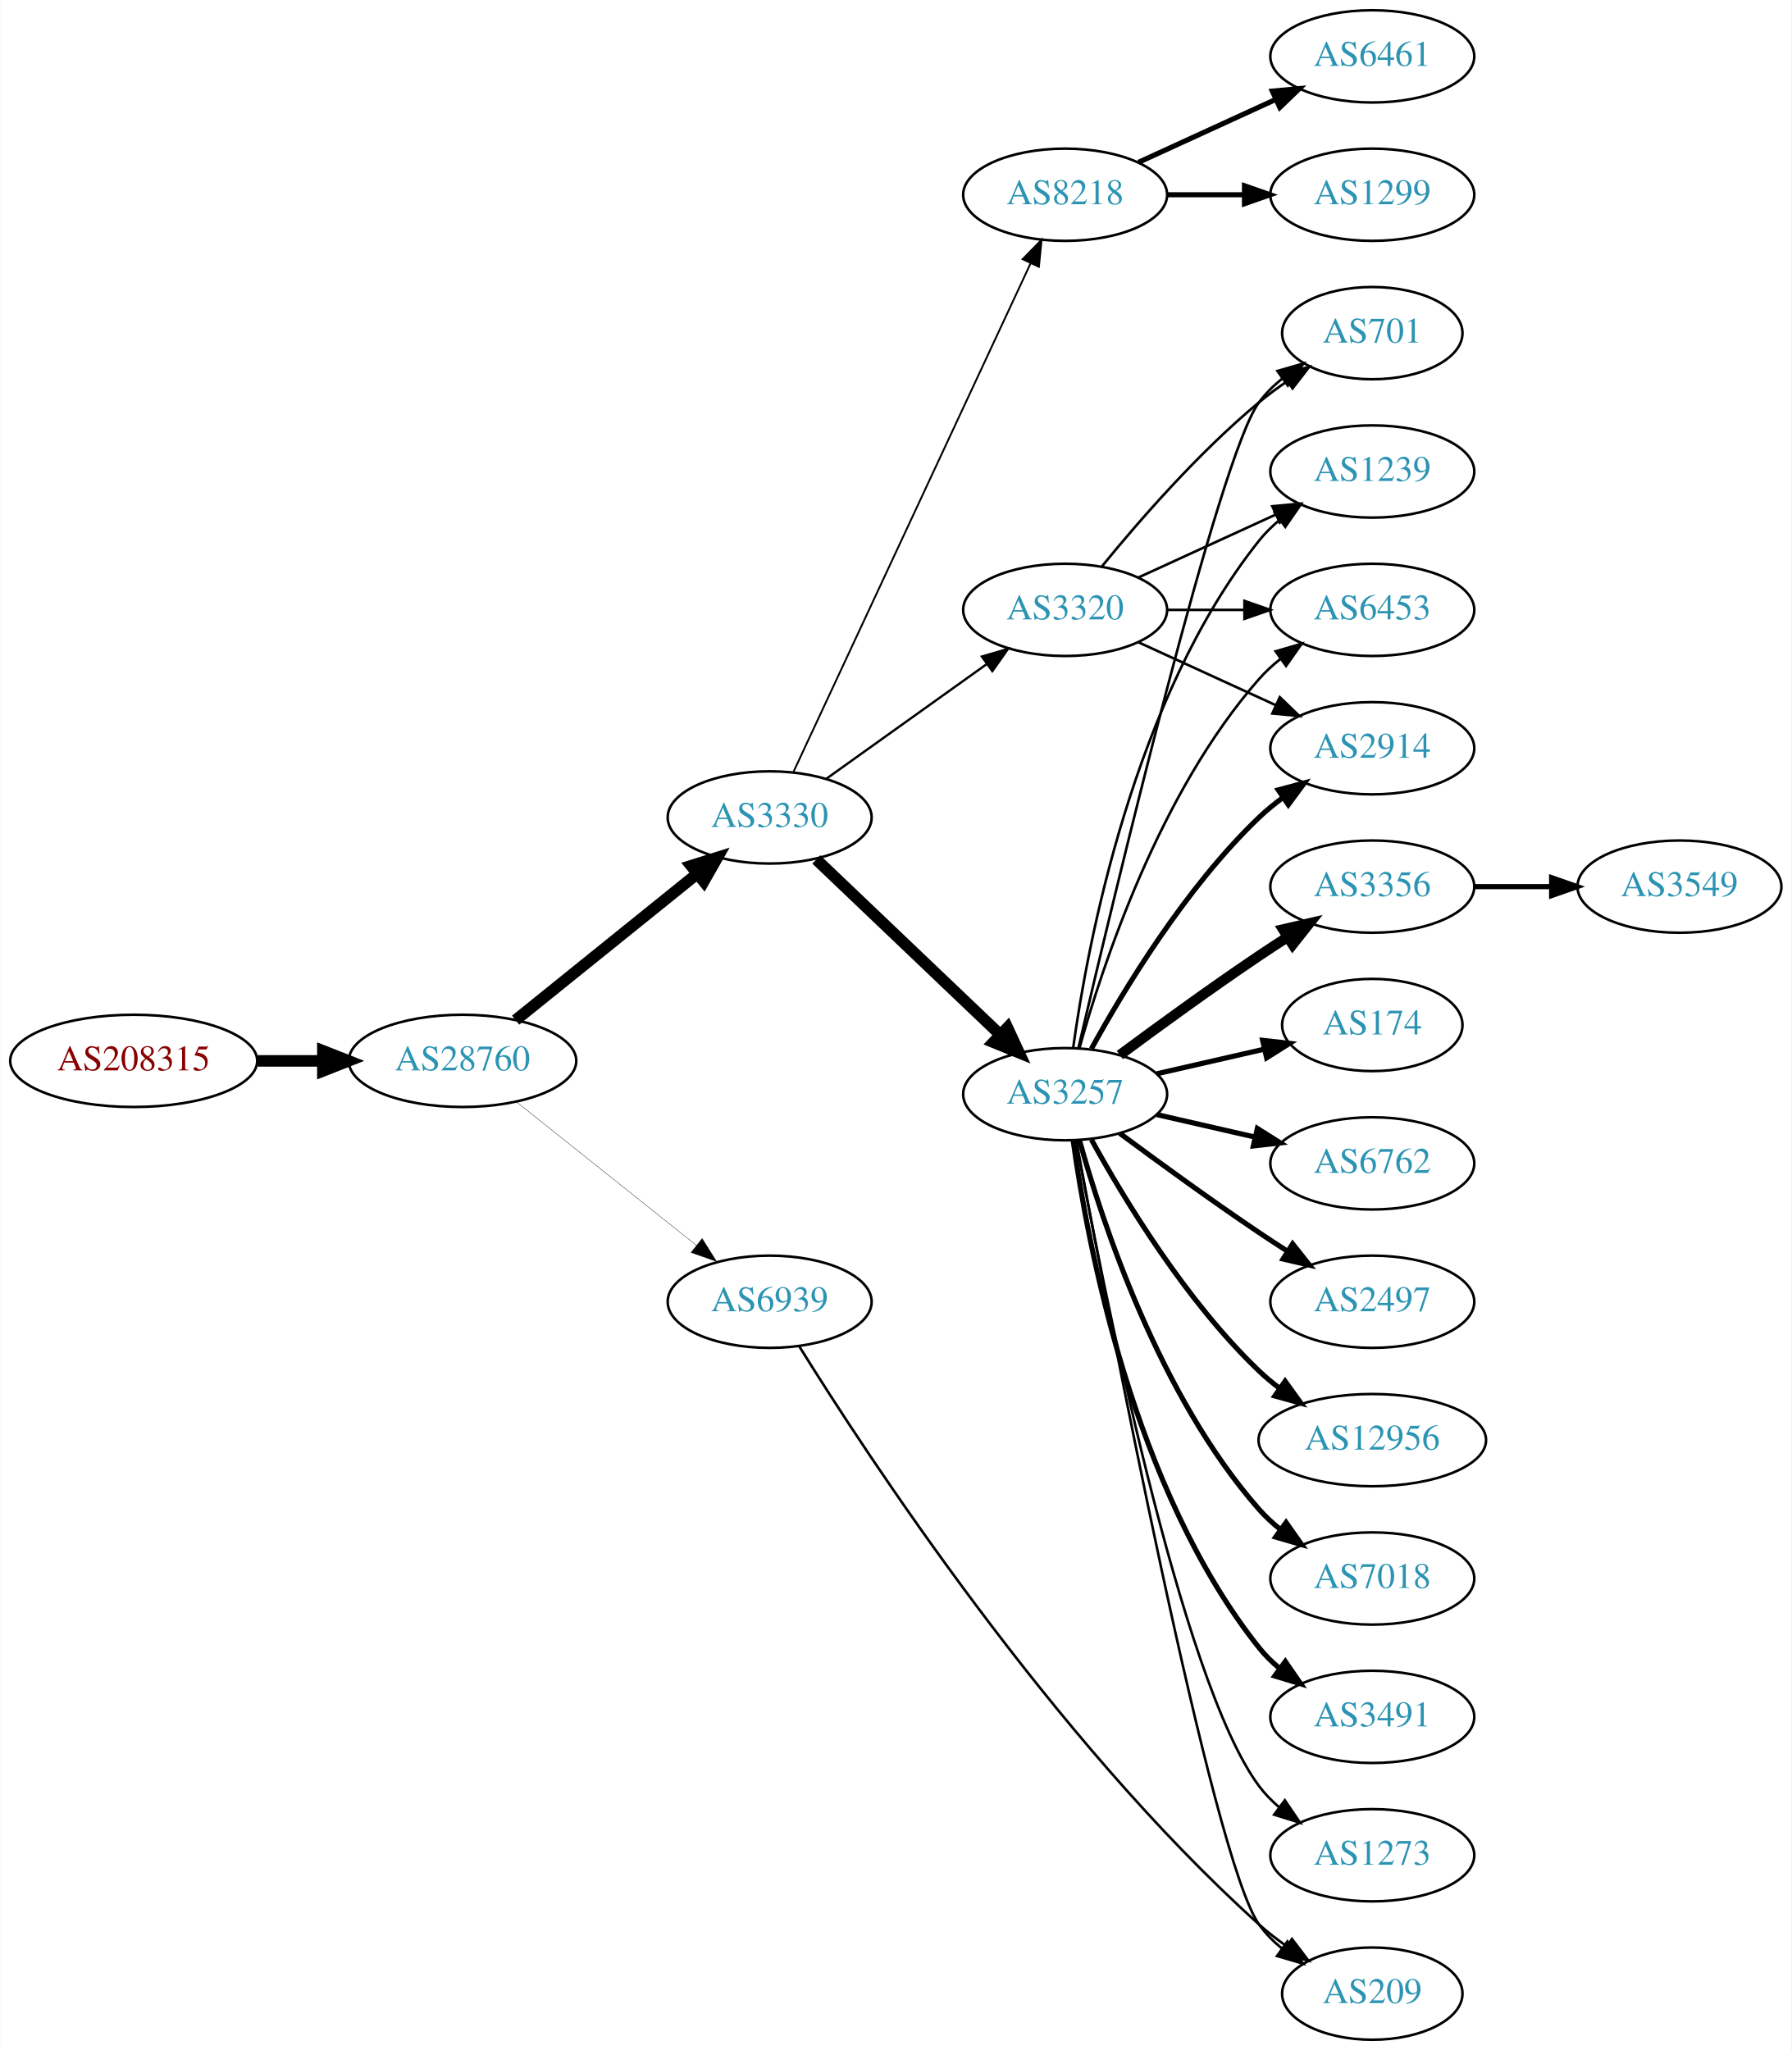
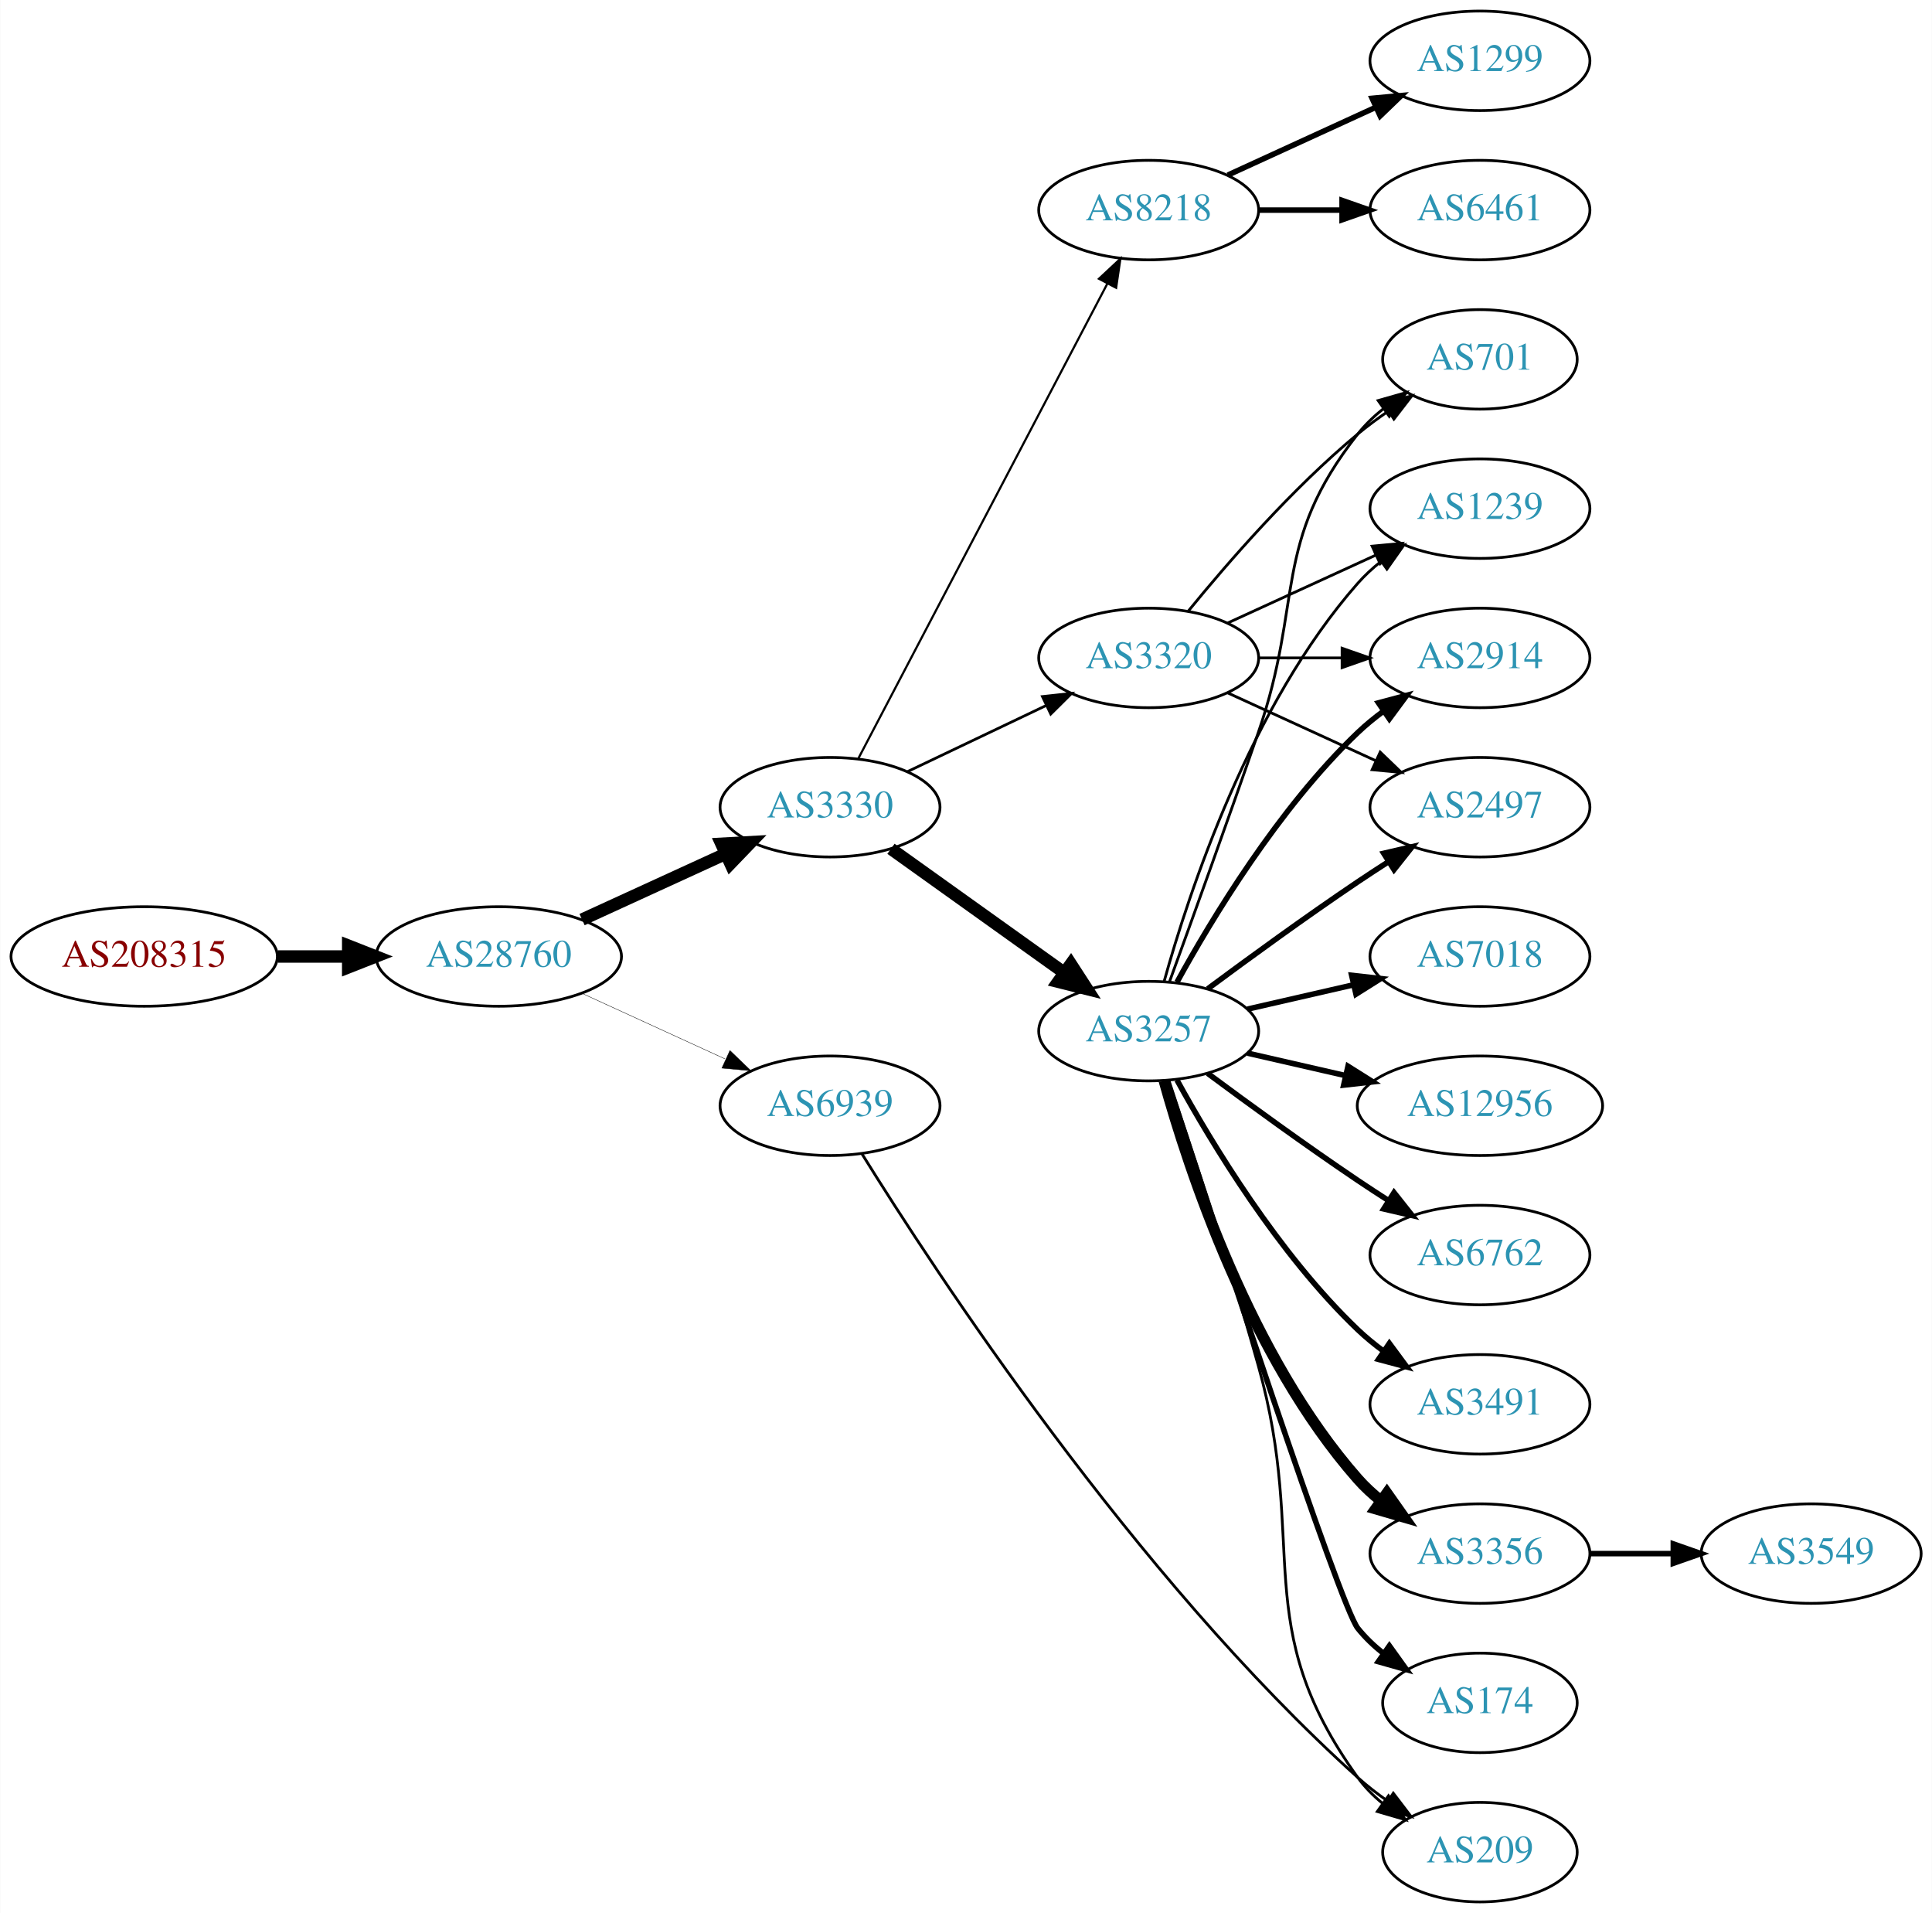
- <svg xmlns="http://www.w3.org/2000/svg" xmlns:xlink="http://www.w3.org/1999/xlink" width="699pt" height="800pt" viewBox="0.00 0.00 698.85 800.00">
-   <g id="graph0" class="graph" transform="scale(1 1) rotate(0) translate(4 796)">
-     <polygon fill="white" stroke="none" points="-4,4 -4,-796 694.855,-796 694.855,4 -4,4" />
+ <svg xmlns="http://www.w3.org/2000/svg" xmlns:xlink="http://www.w3.org/1999/xlink" width="699pt" height="692pt" viewBox="0.00 0.00 698.85 692.00">
+   <g id="graph0" class="graph" transform="scale(1 1) rotate(0) translate(4 688)">
+     <polygon fill="white" stroke="none" points="-4,4 -4,-688 694.855,-688 694.855,4 -4,4" />
    <g id="node1" class="node">
      <g id="a_node1">
        <a xlink:href="/asn/208315" xlink:title="AS208315 ~ frauscher [AT]">
-           <ellipse fill="#ffffff" stroke="black" cx="48.096" cy="-382" rx="48.192" ry="18" />
-           <text text-anchor="middle" x="48.096" y="-378.3" font-family="Times,serif" font-size="14.00" fill="#880000">AS208315</text>
+           <ellipse fill="#ffffff" stroke="black" cx="48.096" cy="-342" rx="48.192" ry="18" />
+           <text text-anchor="middle" x="48.096" y="-338.3" font-family="Times,serif" font-size="14.00" fill="#880000">AS208315</text>
        </a>
      </g>
    </g>
    <g id="node2" class="node">
      <g id="a_node2">
        <a xlink:href="/asn/28760" xlink:title="AS28760 ~ Schaerdingerstr. 35 [AT]">
-           <ellipse fill="#ffffff" stroke="black" cx="176.388" cy="-382" rx="44.393" ry="18" />
-           <text text-anchor="middle" x="176.388" y="-378.3" font-family="Times,serif" font-size="14.00" fill="#2c94b3">AS28760</text>
+           <ellipse fill="#ffffff" stroke="black" cx="176.388" cy="-342" rx="44.393" ry="18" />
+           <text text-anchor="middle" x="176.388" y="-338.3" font-family="Times,serif" font-size="14.00" fill="#2c94b3">AS28760</text>
        </a>
      </g>
    </g>
    <g id="edge1" class="edge">
-       <path fill="none" stroke="black" stroke-width="4.5" d="M96.481,-382C104.742,-382 113.386,-382 121.799,-382" />
-       <polygon fill="black" stroke="black" stroke-width="4.5" points="121.904,-385.938 131.904,-382 121.904,-378.063 121.904,-385.938" />
+       <path fill="none" stroke="black" stroke-width="4.5" d="M96.481,-342C104.742,-342 113.386,-342 121.799,-342" />
+       <polygon fill="black" stroke="black" stroke-width="4.5" points="121.904,-345.938 131.904,-342 121.904,-338.063 121.904,-345.938" />
    </g>
    <g id="node3" class="node">
      <g id="a_node3">
        <a xlink:href="/asn/3330" xlink:title="AS3330 ~ Vienna, Austria [AT]">
-           <ellipse fill="#ffffff" stroke="black" cx="296.23" cy="-477" rx="39.794" ry="18" />
-           <text text-anchor="middle" x="296.23" y="-473.3" font-family="Times,serif" font-size="14.00" fill="#2c94b3">AS3330</text>
+           <ellipse fill="#ffffff" stroke="black" cx="296.23" cy="-396" rx="39.794" ry="18" />
+           <text text-anchor="middle" x="296.23" y="-392.3" font-family="Times,serif" font-size="14.00" fill="#2c94b3">AS3330</text>
        </a>
      </g>
    </g>
    <g id="edge2" class="edge">
-       <path fill="none" stroke="black" stroke-width="4.5" d="M197.112,-397.901C216.517,-413.544 246.303,-437.557 267.967,-455.021" />
-       <polygon fill="black" stroke="black" stroke-width="4.5" points="265.577,-458.153 275.834,-461.363 270.52,-452.022 265.577,-458.153" />
+       <path fill="none" stroke="black" stroke-width="4.5" d="M206.517,-355.348C222.128,-362.502 241.526,-371.391 258.198,-379.03" />
+       <polygon fill="black" stroke="black" stroke-width="4.5" points="256.919,-382.775 267.65,-383.362 260.199,-375.616 256.919,-382.775" />
    </g>
    <g id="node4" class="node">
      <g id="a_node4">
        <a xlink:href="/asn/6939" xlink:title="AS6939 ~ Hurricane Electric LLC [US]">
          <ellipse fill="#ffffff" stroke="black" cx="296.23" cy="-288" rx="39.794" ry="18" />
          <text text-anchor="middle" x="296.23" y="-284.3" font-family="Times,serif" font-size="14.00" fill="#2c94b3">AS6939</text>
        </a>
      </g>
    </g>
    <g id="edge3" class="edge">
-       <path fill="none" stroke="black" stroke-width="0.132" d="M197.378,-366.054C216.709,-350.634 246.161,-327.141 267.703,-309.957" />
-       <polygon fill="black" stroke="black" stroke-width="0.132" points="269.9,-312.682 275.535,-303.71 265.535,-307.21 269.9,-312.682" />
+       <path fill="none" stroke="black" stroke-width="0.141" d="M206.517,-328.652C222.128,-321.498 241.526,-312.609 258.198,-304.97" />
+       <polygon fill="black" stroke="black" stroke-width="0.141" points="260.017,-307.986 267.65,-300.638 257.101,-301.622 260.017,-307.986" />
    </g>
    <g id="node5" class="node">
      <g id="a_node5">
-         <a xlink:href="/asn/8218" xlink:title="AS8218 ~ legacy Neotelecoms [FR]">
-           <ellipse fill="#ffffff" stroke="black" cx="411.523" cy="-720" rx="39.794" ry="18" />
-           <text text-anchor="middle" x="411.523" y="-716.3" font-family="Times,serif" font-size="14.00" fill="#2c94b3">AS8218</text>
+         <a xlink:href="/asn/3320" xlink:title="AS3320 ~ DTAG [DE]">
+           <ellipse fill="#ffffff" stroke="black" cx="411.523" cy="-450" rx="39.794" ry="18" />
+           <text text-anchor="middle" x="411.523" y="-446.3" font-family="Times,serif" font-size="14.00" fill="#2c94b3">AS3320</text>
        </a>
      </g>
    </g>
    <g id="edge4" class="edge">
-       <path fill="none" stroke="black" stroke-width="0.72" d="M305.561,-494.868C325.251,-537.101 374.75,-643.272 398.041,-693.227" />
-       <polygon fill="black" stroke="black" stroke-width="0.72" points="394.935,-694.849 402.333,-702.433 401.279,-691.891 394.935,-694.849" />
+       <path fill="none" stroke="black" stroke-width="0.978" d="M324.367,-408.934C339.361,-416.081 358.182,-425.052 374.405,-432.785" />
+       <polygon fill="black" stroke="black" stroke-width="0.978" points="373.075,-436.028 383.608,-437.171 376.087,-429.709 373.075,-436.028" />
    </g>
    <g id="node6" class="node">
      <g id="a_node6">
-         <a xlink:href="/asn/3320" xlink:title="AS3320 ~ DTAG [DE]">
-           <ellipse fill="#ffffff" stroke="black" cx="411.523" cy="-558" rx="39.794" ry="18" />
-           <text text-anchor="middle" x="411.523" y="-554.3" font-family="Times,serif" font-size="14.00" fill="#2c94b3">AS3320</text>
+         <a xlink:href="/asn/8218" xlink:title="AS8218 ~ legacy Neotelecoms [FR]">
+           <ellipse fill="#ffffff" stroke="black" cx="411.523" cy="-612" rx="39.794" ry="18" />
+           <text text-anchor="middle" x="411.523" y="-608.3" font-family="Times,serif" font-size="14.00" fill="#2c94b3">AS8218</text>
        </a>
      </g>
    </g>
    <g id="edge5" class="edge">
-       <path fill="none" stroke="black" stroke-width="0.9" d="M318.274,-492.046C335.889,-504.639 361.227,-522.755 380.893,-536.816" />
-       <polygon fill="black" stroke="black" stroke-width="0.9" points="379.037,-539.791 389.207,-542.76 383.108,-534.097 379.037,-539.791" />
+       <path fill="none" stroke="black" stroke-width="0.783" d="M306.501,-413.676C326.343,-451.505 373.021,-540.499 396.507,-585.278" />
+       <polygon fill="black" stroke="black" stroke-width="0.783" points="393.538,-587.152 401.283,-594.383 399.737,-583.901 393.538,-587.152" />
    </g>
    <g id="node7" class="node">
      <g id="a_node7">
        <a xlink:href="/asn/3257" xlink:title="AS3257 ~ GTT [DE]">
-           <ellipse fill="#ffffff" stroke="black" cx="411.523" cy="-369" rx="39.794" ry="18" />
-           <text text-anchor="middle" x="411.523" y="-365.3" font-family="Times,serif" font-size="14.00" fill="#2c94b3">AS3257</text>
+           <ellipse fill="#ffffff" stroke="black" cx="411.523" cy="-315" rx="39.794" ry="18" />
+           <text text-anchor="middle" x="411.523" y="-311.3" font-family="Times,serif" font-size="14.00" fill="#2c94b3">AS3257</text>
        </a>
      </g>
    </g>
    <g id="edge6" class="edge">
-       <path fill="none" stroke="black" stroke-width="4.5" d="M314.437,-460.597C333.512,-442.413 364.432,-412.937 386.03,-392.349" />
-       <polygon fill="black" stroke="black" stroke-width="4.5" points="389.004,-394.953 393.526,-385.203 383.571,-389.253 389.004,-394.953" />
-     </g>
-     <g id="node16" class="node">
-       <g id="a_node16">
+       <path fill="none" stroke="black" stroke-width="4.5" d="M318.274,-380.954C335.889,-368.361 361.227,-350.245 380.893,-336.184" />
+       <polygon fill="black" stroke="black" stroke-width="4.5" points="383.363,-339.259 389.207,-330.24 378.782,-332.853 383.363,-339.259" />
+     </g>
+     <g id="node18" class="node">
+       <g id="a_node18">
        <a xlink:href="/asn/209" xlink:title="AS209 ~ CenturyLink Communications, LLC [US]">
          <ellipse fill="#ffffff" stroke="black" cx="531.366" cy="-18" rx="35.194" ry="18" />
          <text text-anchor="middle" x="531.366" y="-14.3" font-family="Times,serif" font-size="14.00" fill="#2c94b3">AS209</text>
        </a>
      </g>
    </g>
-     <g id="edge27" class="edge">
+     <g id="edge25" class="edge">
      <path fill="none" stroke="black" d="M307.701,-270.731C333.932,-228.456 406.189,-117.909 487.17,-45 490.513,-41.989 494.234,-39.109 498.05,-36.426" />
      <polygon fill="black" stroke="black" points="500.021,-39.319 506.446,-30.894 496.17,-33.474 500.021,-39.319" />
    </g>
    <g id="node8" class="node">
      <g id="a_node8">
-         <a xlink:href="/asn/6461" xlink:title="AS6461 ~ Zayo Bandwidth [US]">
-           <ellipse fill="#ffffff" stroke="black" cx="531.366" cy="-774" rx="39.794" ry="18" />
-           <text text-anchor="middle" x="531.366" y="-770.3" font-family="Times,serif" font-size="14.00" fill="#2c94b3">AS6461</text>
+         <a xlink:href="/asn/1239" xlink:title="AS1239 ~ Sprint [US]">
+           <ellipse fill="#ffffff" stroke="black" cx="531.366" cy="-504" rx="39.794" ry="18" />
+           <text text-anchor="middle" x="531.366" y="-500.3" font-family="Times,serif" font-size="14.00" fill="#2c94b3">AS1239</text>
        </a>
      </g>
    </g>
    <g id="edge7" class="edge">
-       <path fill="none" stroke="black" stroke-width="2" d="M440.152,-732.661C456.109,-739.973 476.379,-749.261 493.662,-757.181" />
-       <polygon fill="black" stroke="black" stroke-width="2" points="492.361,-760.435 502.91,-761.419 495.277,-754.071 492.361,-760.435" />
+       <path fill="none" stroke="black" d="M440.152,-462.661C456.109,-469.973 476.379,-479.261 493.662,-487.181" />
+       <polygon fill="black" stroke="black" points="492.361,-490.435 502.91,-491.419 495.277,-484.071 492.361,-490.435" />
    </g>
    <g id="node9" class="node">
      <g id="a_node9">
-         <a xlink:href="/asn/1299" xlink:title="AS1299 ~ Telia Carrier [EU]">
-           <ellipse fill="#ffffff" stroke="black" cx="531.366" cy="-720" rx="39.794" ry="18" />
-           <text text-anchor="middle" x="531.366" y="-716.3" font-family="Times,serif" font-size="14.00" fill="#2c94b3">AS1299</text>
+         <a xlink:href="/asn/2914" xlink:title="AS2914 ~ NTT America, Inc. [US]">
+           <ellipse fill="#ffffff" stroke="black" cx="531.366" cy="-450" rx="39.794" ry="18" />
+           <text text-anchor="middle" x="531.366" y="-446.3" font-family="Times,serif" font-size="14.00" fill="#2c94b3">AS2914</text>
        </a>
      </g>
    </g>
    <g id="edge8" class="edge">
-       <path fill="none" stroke="black" stroke-width="2" d="M451.436,-720C460.989,-720 471.339,-720 481.301,-720" />
-       <polygon fill="black" stroke="black" stroke-width="2" points="481.494,-723.5 491.494,-720 481.494,-716.5 481.494,-723.5" />
+       <path fill="none" stroke="black" d="M451.436,-450C460.989,-450 471.339,-450 481.301,-450" />
+       <polygon fill="black" stroke="black" points="481.494,-453.5 491.494,-450 481.494,-446.5 481.494,-453.5" />
    </g>
    <g id="node10" class="node">
      <g id="a_node10">
-         <a xlink:href="/asn/701" xlink:title="AS701 ~ UUNET [US]">
-           <ellipse fill="#ffffff" stroke="black" cx="531.366" cy="-666" rx="35.194" ry="18" />
-           <text text-anchor="middle" x="531.366" y="-662.3" font-family="Times,serif" font-size="14.00" fill="#2c94b3">AS701</text>
+         <a xlink:href="/asn/2497" xlink:title="AS2497 ~ Internet Initiative Japan Inc. [JP]">
+           <ellipse fill="#ffffff" stroke="black" cx="531.366" cy="-396" rx="39.794" ry="18" />
+           <text text-anchor="middle" x="531.366" y="-392.3" font-family="Times,serif" font-size="14.00" fill="#2c94b3">AS2497</text>
        </a>
      </g>
    </g>
    <g id="edge9" class="edge">
-       <path fill="none" stroke="black" d="M425.942,-575.065C440.057,-592.375 463.471,-619.345 487.17,-639 490.633,-641.872 494.425,-644.669 498.28,-647.308" />
-       <polygon fill="black" stroke="black" points="496.422,-650.275 506.712,-652.797 500.241,-644.408 496.422,-650.275" />
+       <path fill="none" stroke="black" d="M440.152,-437.339C456.109,-430.027 476.379,-420.739 493.662,-412.819" />
+       <polygon fill="black" stroke="black" points="495.277,-415.929 502.91,-408.581 492.361,-409.565 495.277,-415.929" />
    </g>
    <g id="node11" class="node">
      <g id="a_node11">
-         <a xlink:href="/asn/1239" xlink:title="AS1239 ~ Sprint [US]">
-           <ellipse fill="#ffffff" stroke="black" cx="531.366" cy="-612" rx="39.794" ry="18" />
-           <text text-anchor="middle" x="531.366" y="-608.3" font-family="Times,serif" font-size="14.00" fill="#2c94b3">AS1239</text>
+         <a xlink:href="/asn/701" xlink:title="AS701 ~ UUNET [US]">
+           <ellipse fill="#ffffff" stroke="black" cx="531.366" cy="-558" rx="35.194" ry="18" />
+           <text text-anchor="middle" x="531.366" y="-554.3" font-family="Times,serif" font-size="14.00" fill="#2c94b3">AS701</text>
        </a>
      </g>
    </g>
    <g id="edge10" class="edge">
-       <path fill="none" stroke="black" d="M440.152,-570.661C456.109,-577.973 476.379,-587.261 493.662,-595.181" />
-       <polygon fill="black" stroke="black" points="492.361,-598.435 502.91,-599.419 495.277,-592.071 492.361,-598.435" />
+       <path fill="none" stroke="black" d="M425.942,-467.065C440.057,-484.375 463.471,-511.345 487.17,-531 490.633,-533.872 494.425,-536.669 498.28,-539.308" />
+       <polygon fill="black" stroke="black" points="496.422,-542.275 506.712,-544.797 500.241,-536.408 496.422,-542.275" />
    </g>
    <g id="node12" class="node">
      <g id="a_node12">
-         <a xlink:href="/asn/6453" xlink:title="AS6453 ~ TATA COMMUNICATIONS (AMERICA) INC [US]">
-           <ellipse fill="#ffffff" stroke="black" cx="531.366" cy="-558" rx="39.794" ry="18" />
-           <text text-anchor="middle" x="531.366" y="-554.3" font-family="Times,serif" font-size="14.00" fill="#2c94b3">AS6453</text>
+         <a xlink:href="/asn/6461" xlink:title="AS6461 ~ Zayo Bandwidth [US]">
+           <ellipse fill="#ffffff" stroke="black" cx="531.366" cy="-612" rx="39.794" ry="18" />
+           <text text-anchor="middle" x="531.366" y="-608.3" font-family="Times,serif" font-size="14.00" fill="#2c94b3">AS6461</text>
        </a>
      </g>
    </g>
    <g id="edge11" class="edge">
-       <path fill="none" stroke="black" d="M451.436,-558C460.989,-558 471.339,-558 481.301,-558" />
-       <polygon fill="black" stroke="black" points="481.494,-561.5 491.494,-558 481.494,-554.5 481.494,-561.5" />
+       <path fill="none" stroke="black" stroke-width="2" d="M451.436,-612C460.989,-612 471.339,-612 481.301,-612" />
+       <polygon fill="black" stroke="black" stroke-width="2" points="481.494,-615.5 491.494,-612 481.494,-608.5 481.494,-615.5" />
    </g>
    <g id="node13" class="node">
      <g id="a_node13">
-         <a xlink:href="/asn/2914" xlink:title="AS2914 ~ NTT America, Inc. [US]">
-           <ellipse fill="#ffffff" stroke="black" cx="531.366" cy="-504" rx="39.794" ry="18" />
-           <text text-anchor="middle" x="531.366" y="-500.3" font-family="Times,serif" font-size="14.00" fill="#2c94b3">AS2914</text>
+         <a xlink:href="/asn/1299" xlink:title="AS1299 ~ Telia Carrier [EU]">
+           <ellipse fill="#ffffff" stroke="black" cx="531.366" cy="-666" rx="39.794" ry="18" />
+           <text text-anchor="middle" x="531.366" y="-662.3" font-family="Times,serif" font-size="14.00" fill="#2c94b3">AS1299</text>
        </a>
      </g>
    </g>
    <g id="edge12" class="edge">
-       <path fill="none" stroke="black" d="M440.152,-545.339C456.109,-538.027 476.379,-528.739 493.662,-520.819" />
-       <polygon fill="black" stroke="black" points="495.277,-523.929 502.91,-516.581 492.361,-517.565 495.277,-523.929" />
+       <path fill="none" stroke="black" stroke-width="2" d="M440.152,-624.661C456.109,-631.973 476.379,-641.261 493.662,-649.181" />
+       <polygon fill="black" stroke="black" stroke-width="2" points="492.361,-652.435 502.91,-653.419 495.277,-646.071 492.361,-652.435" />
+     </g>
+     <g id="edge14" class="edge">
+       <path fill="none" stroke="black" d="M417.096,-332.946C426.002,-364.995 448.286,-432.842 487.17,-477 489.653,-479.821 492.503,-482.449 495.529,-484.871" />
+       <polygon fill="black" stroke="black" points="493.646,-487.828 503.818,-490.791 497.714,-482.131 493.646,-487.828" />
+     </g>
+     <g id="edge18" class="edge">
+       <path fill="none" stroke="black" stroke-width="2" d="M421.764,-332.713C434.31,-355.561 458.487,-395.611 487.17,-423 490.038,-425.739 493.227,-428.347 496.536,-430.785" />
+       <polygon fill="black" stroke="black" stroke-width="2" points="494.659,-433.742 504.895,-436.477 498.599,-427.956 494.659,-433.742" />
+     </g>
+     <g id="edge21" class="edge">
+       <path fill="none" stroke="black" stroke-width="2" d="M432.853,-330.277C447.716,-341.304 468.46,-356.407 487.17,-369 490.719,-371.389 494.469,-373.839 498.217,-376.242" />
+       <polygon fill="black" stroke="black" stroke-width="2" points="496.544,-379.325 506.866,-381.712 500.285,-373.409 496.544,-379.325" />
    </g>
    <g id="edge23" class="edge">
-       <path fill="none" stroke="black" d="M416.729,-387.133C430.097,-444.299 471.648,-618.194 487.17,-639 489.728,-642.429 492.861,-645.526 496.262,-648.295" />
-       <polygon fill="black" stroke="black" points="494.353,-651.232 504.535,-654.159 498.401,-645.521 494.353,-651.232" />
-     </g>
-     <g id="edge18" class="edge">
-       <path fill="none" stroke="black" d="M414.662,-387.17C420.162,-426.974 437.988,-523.233 487.17,-585 489.511,-587.94 492.265,-590.649 495.231,-593.121" />
-       <polygon fill="black" stroke="black" points="493.296,-596.042 503.437,-599.11 497.423,-590.388 493.296,-596.042" />
-     </g>
-     <g id="edge25" class="edge">
-       <path fill="none" stroke="black" d="M417.096,-386.946C426.002,-418.995 448.286,-486.842 487.17,-531 489.653,-533.821 492.503,-536.449 495.529,-538.871" />
-       <polygon fill="black" stroke="black" points="493.646,-541.828 503.818,-544.791 497.714,-536.131 493.646,-541.828" />
-     </g>
-     <g id="edge13" class="edge">
-       <path fill="none" stroke="black" stroke-width="2" d="M421.764,-386.713C434.31,-409.561 458.487,-449.611 487.17,-477 490.038,-479.739 493.227,-482.347 496.536,-484.785" />
-       <polygon fill="black" stroke="black" stroke-width="2" points="494.659,-487.742 504.895,-490.477 498.599,-481.956 494.659,-487.742" />
+       <path fill="none" stroke="black" d="M419.071,-332.921C426.856,-354.312 440.178,-391.19 451.17,-423 467.694,-470.822 455.871,-491.246 487.17,-531 489.816,-534.361 493.005,-537.417 496.436,-540.161" />
+       <polygon fill="black" stroke="black" points="494.549,-543.113 504.743,-546 498.574,-537.386 494.549,-543.113" />
    </g>
    <g id="node14" class="node">
      <g id="a_node14">
-         <a xlink:href="/asn/3356" xlink:title="AS3356 ~ Level 3 Parent, LLC [US]">
-           <ellipse fill="#ffffff" stroke="black" cx="531.366" cy="-450" rx="39.794" ry="18" />
-           <text text-anchor="middle" x="531.366" y="-446.3" font-family="Times,serif" font-size="14.00" fill="#2c94b3">AS3356</text>
-         </a>
-       </g>
-     </g>
-     <g id="edge14" class="edge">
-       <path fill="none" stroke="black" stroke-width="4" d="M432.853,-384.277C447.716,-395.304 468.46,-410.407 487.17,-423 490.719,-425.389 494.469,-427.839 498.217,-430.242" />
-       <polygon fill="black" stroke="black" stroke-width="4" points="496.544,-433.325 506.866,-435.712 500.285,-427.409 496.544,-433.325" />
+         <a xlink:href="/asn/174" xlink:title="AS174 ~ Cogent Communications [US]">
+           <ellipse fill="#ffffff" stroke="black" cx="531.366" cy="-72" rx="35.194" ry="18" />
+           <text text-anchor="middle" x="531.366" y="-68.3" font-family="Times,serif" font-size="14.00" fill="#2c94b3">AS174</text>
+         </a>
+       </g>
+     </g>
+     <g id="edge13" class="edge">
+       <path fill="none" stroke="black" stroke-width="2" d="M418.376,-297.014C434.827,-246.611 480.697,-107.128 487.17,-99 489.834,-95.653 493.035,-92.607 496.473,-89.868" />
+       <polygon fill="black" stroke="black" stroke-width="2" points="498.61,-92.643 504.786,-84.035 494.59,-86.913 498.61,-92.643" />
    </g>
    <g id="node15" class="node">
      <g id="a_node15">
-         <a xlink:href="/asn/174" xlink:title="AS174 ~ Cogent Communications [US]">
-           <ellipse fill="#ffffff" stroke="black" cx="531.366" cy="-396" rx="35.194" ry="18" />
-           <text text-anchor="middle" x="531.366" y="-392.3" font-family="Times,serif" font-size="14.00" fill="#2c94b3">AS174</text>
+         <a xlink:href="/asn/7018" xlink:title="AS7018 ~ AT&amp;T Services, Inc. [US]">
+           <ellipse fill="#ffffff" stroke="black" cx="531.366" cy="-342" rx="39.794" ry="18" />
+           <text text-anchor="middle" x="531.366" y="-338.3" font-family="Times,serif" font-size="14.00" fill="#2c94b3">AS7018</text>
        </a>
      </g>
    </g>
    <g id="edge15" class="edge">
-       <path fill="none" stroke="black" stroke-width="2" d="M447.242,-376.955C460.335,-379.955 475.357,-383.396 488.998,-386.522" />
-       <polygon fill="black" stroke="black" stroke-width="2" points="488.576,-390.016 499.105,-388.838 490.139,-383.193 488.576,-390.016" />
+       <path fill="none" stroke="black" stroke-width="2" d="M447.242,-322.955C459.242,-325.704 472.863,-328.825 485.556,-331.733" />
+       <polygon fill="black" stroke="black" stroke-width="2" points="484.958,-335.187 495.487,-334.009 486.522,-328.364 484.958,-335.187" />
+     </g>
+     <g id="node16" class="node">
+       <g id="a_node16">
+         <a xlink:href="/asn/12956" xlink:title="AS12956 ~ TELXIUS [ES]">
+           <ellipse fill="#ffffff" stroke="black" cx="531.366" cy="-288" rx="44.393" ry="18" />
+           <text text-anchor="middle" x="531.366" y="-284.3" font-family="Times,serif" font-size="14.00" fill="#2c94b3">AS12956</text>
+         </a>
+       </g>
    </g>
    <g id="edge16" class="edge">
-       <path fill="none" stroke="black" d="M415.844,-350.954C427.807,-286.562 468.95,-70.558 487.17,-45 489.653,-41.516 492.74,-38.385 496.114,-35.598" />
-       <polygon fill="black" stroke="black" points="498.253,-38.371 504.359,-29.713 494.187,-32.673 498.253,-38.371" />
+       <path fill="none" stroke="black" stroke-width="2" d="M447.242,-307.045C458.381,-304.493 470.916,-301.621 482.809,-298.896" />
+       <polygon fill="black" stroke="black" stroke-width="2" points="483.638,-302.297 492.603,-296.652 482.074,-295.474 483.638,-302.297" />
    </g>
    <g id="node17" class="node">
      <g id="a_node17">
        <a xlink:href="/asn/6762" xlink:title="AS6762 ~ TELECOM ITALIA SPARKLE S.p.A. [IT]">
-           <ellipse fill="#ffffff" stroke="black" cx="531.366" cy="-342" rx="39.794" ry="18" />
-           <text text-anchor="middle" x="531.366" y="-338.3" font-family="Times,serif" font-size="14.00" fill="#2c94b3">AS6762</text>
+           <ellipse fill="#ffffff" stroke="black" cx="531.366" cy="-234" rx="39.794" ry="18" />
+           <text text-anchor="middle" x="531.366" y="-230.3" font-family="Times,serif" font-size="14.00" fill="#2c94b3">AS6762</text>
        </a>
      </g>
    </g>
    <g id="edge17" class="edge">
-       <path fill="none" stroke="black" stroke-width="2" d="M447.242,-361.045C459.242,-358.296 472.863,-355.175 485.556,-352.267" />
-       <polygon fill="black" stroke="black" stroke-width="2" points="486.522,-355.636 495.487,-349.991 484.958,-348.813 486.522,-355.636" />
-     </g>
-     <g id="node18" class="node">
-       <g id="a_node18">
-         <a xlink:href="/asn/2497" xlink:title="AS2497 ~ Internet Initiative Japan Inc. [JP]">
-           <ellipse fill="#ffffff" stroke="black" cx="531.366" cy="-288" rx="39.794" ry="18" />
-           <text text-anchor="middle" x="531.366" y="-284.3" font-family="Times,serif" font-size="14.00" fill="#2c94b3">AS2497</text>
-         </a>
-       </g>
+       <path fill="none" stroke="black" stroke-width="2" d="M432.853,-299.723C447.716,-288.696 468.46,-273.593 487.17,-261 490.719,-258.611 494.469,-256.161 498.217,-253.758" />
+       <polygon fill="black" stroke="black" stroke-width="2" points="500.285,-256.591 506.866,-248.288 496.544,-250.675 500.285,-256.591" />
    </g>
    <g id="edge19" class="edge">
-       <path fill="none" stroke="black" stroke-width="2" d="M432.853,-353.723C447.716,-342.696 468.46,-327.593 487.17,-315 490.719,-312.611 494.469,-310.161 498.217,-307.758" />
-       <polygon fill="black" stroke="black" stroke-width="2" points="500.285,-310.591 506.866,-302.288 496.544,-304.675 500.285,-310.591" />
+       <path fill="none" stroke="black" d="M418.693,-297.082C426.686,-273.569 440.82,-230.949 451.17,-194 469.545,-128.397 447.33,-100.265 487.17,-45 489.671,-41.53 492.77,-38.407 496.151,-35.624" />
+       <polygon fill="black" stroke="black" points="498.29,-38.397 504.403,-29.744 494.228,-32.697 498.29,-38.397" />
    </g>
    <g id="node19" class="node">
      <g id="a_node19">
-         <a xlink:href="/asn/12956" xlink:title="AS12956 ~ TELXIUS [ES]">
-           <ellipse fill="#ffffff" stroke="black" cx="531.366" cy="-234" rx="44.393" ry="18" />
-           <text text-anchor="middle" x="531.366" y="-230.3" font-family="Times,serif" font-size="14.00" fill="#2c94b3">AS12956</text>
+         <a xlink:href="/asn/3491" xlink:title="AS3491 ~ PCCW Global, Inc. [US]">
+           <ellipse fill="#ffffff" stroke="black" cx="531.366" cy="-180" rx="39.794" ry="18" />
+           <text text-anchor="middle" x="531.366" y="-176.3" font-family="Times,serif" font-size="14.00" fill="#2c94b3">AS3491</text>
        </a>
      </g>
    </g>
    <g id="edge20" class="edge">
-       <path fill="none" stroke="black" stroke-width="2" d="M421.764,-351.287C434.31,-328.439 458.487,-288.389 487.17,-261 489.676,-258.607 492.427,-256.313 495.29,-254.145" />
-       <polygon fill="black" stroke="black" stroke-width="2" points="497.341,-256.982 503.54,-248.39 493.336,-251.241 497.341,-256.982" />
+       <path fill="none" stroke="black" stroke-width="2" d="M421.764,-297.287C434.31,-274.439 458.487,-234.389 487.17,-207 490.038,-204.261 493.227,-201.653 496.536,-199.215" />
+       <polygon fill="black" stroke="black" stroke-width="2" points="498.599,-202.044 504.895,-193.523 494.659,-196.258 498.599,-202.044" />
    </g>
    <g id="node20" class="node">
      <g id="a_node20">
-         <a xlink:href="/asn/7018" xlink:title="AS7018 ~ AT&amp;T Services, Inc. [US]">
-           <ellipse fill="#ffffff" stroke="black" cx="531.366" cy="-180" rx="39.794" ry="18" />
-           <text text-anchor="middle" x="531.366" y="-176.3" font-family="Times,serif" font-size="14.00" fill="#2c94b3">AS7018</text>
-         </a>
-       </g>
-     </g>
-     <g id="edge21" class="edge">
-       <path fill="none" stroke="black" stroke-width="2" d="M417.096,-351.054C426.002,-319.005 448.286,-251.158 487.17,-207 489.653,-204.179 492.503,-201.551 495.529,-199.129" />
-       <polygon fill="black" stroke="black" stroke-width="2" points="497.714,-201.869 503.818,-193.209 493.646,-196.172 497.714,-201.869" />
+         <a xlink:href="/asn/3356" xlink:title="AS3356 ~ Level 3 Parent, LLC [US]">
+           <ellipse fill="#ffffff" stroke="black" cx="531.366" cy="-126" rx="39.794" ry="18" />
+           <text text-anchor="middle" x="531.366" y="-122.3" font-family="Times,serif" font-size="14.00" fill="#2c94b3">AS3356</text>
+         </a>
+       </g>
+     </g>
+     <g id="edge22" class="edge">
+       <path fill="none" stroke="black" stroke-width="4" d="M417.096,-297.054C426.002,-265.005 448.286,-197.158 487.17,-153 489.653,-150.179 492.503,-147.551 495.529,-145.129" />
+       <polygon fill="black" stroke="black" stroke-width="4" points="497.714,-147.869 503.818,-139.209 493.646,-142.172 497.714,-147.869" />
    </g>
    <g id="node21" class="node">
      <g id="a_node21">
-         <a xlink:href="/asn/3491" xlink:title="AS3491 ~ PCCW Global, Inc. [US]">
-           <ellipse fill="#ffffff" stroke="black" cx="531.366" cy="-126" rx="39.794" ry="18" />
-           <text text-anchor="middle" x="531.366" y="-122.3" font-family="Times,serif" font-size="14.00" fill="#2c94b3">AS3491</text>
-         </a>
-       </g>
-     </g>
-     <g id="edge22" class="edge">
-       <path fill="none" stroke="black" stroke-width="2" d="M414.662,-350.83C420.162,-311.026 437.988,-214.767 487.17,-153 489.511,-150.06 492.265,-147.351 495.231,-144.879" />
-       <polygon fill="black" stroke="black" stroke-width="2" points="497.423,-147.612 503.437,-138.89 493.296,-141.958 497.423,-147.612" />
-     </g>
-     <g id="node22" class="node">
-       <g id="a_node22">
-         <a xlink:href="/asn/1273" xlink:title="AS1273 ~ Vodafone Group PLC [EU]">
-           <ellipse fill="#ffffff" stroke="black" cx="531.366" cy="-72" rx="39.794" ry="18" />
-           <text text-anchor="middle" x="531.366" y="-68.3" font-family="Times,serif" font-size="14.00" fill="#2c94b3">AS1273</text>
+         <a xlink:href="/asn/3549" xlink:title="AS3549 ~ Level 3 Parent, LLC [US]">
+           <ellipse fill="#ffffff" stroke="black" cx="651.208" cy="-126" rx="39.794" ry="18" />
+           <text text-anchor="middle" x="651.208" y="-122.3" font-family="Times,serif" font-size="14.00" fill="#2c94b3">AS3549</text>
        </a>
      </g>
    </g>
    <g id="edge24" class="edge">
-       <path fill="none" stroke="black" d="M415.718,-351.098C425.528,-297.623 456.417,-140.223 487.17,-99 489.417,-95.987 492.109,-93.231 495.035,-90.728" />
-       <polygon fill="black" stroke="black" points="497.23,-93.459 503.187,-84.697 493.066,-87.831 497.23,-93.459" />
-     </g>
-     <g id="node23" class="node">
-       <g id="a_node23">
-         <a xlink:href="/asn/3549" xlink:title="AS3549 ~ Level 3 Parent, LLC [US]">
-           <ellipse fill="#ffffff" stroke="black" cx="651.208" cy="-450" rx="39.794" ry="18" />
-           <text text-anchor="middle" x="651.208" y="-446.3" font-family="Times,serif" font-size="14.00" fill="#2c94b3">AS3549</text>
-         </a>
-       </g>
-     </g>
-     <g id="edge26" class="edge">
-       <path fill="none" stroke="black" stroke-width="2" d="M571.278,-450C580.832,-450 591.181,-450 601.144,-450" />
-       <polygon fill="black" stroke="black" stroke-width="2" points="601.336,-453.5 611.336,-450 601.336,-446.5 601.336,-453.5" />
+       <path fill="none" stroke="black" stroke-width="2" d="M571.278,-126C580.832,-126 591.181,-126 601.144,-126" />
+       <polygon fill="black" stroke="black" stroke-width="2" points="601.336,-129.5 611.336,-126 601.336,-122.5 601.336,-129.5" />
    </g>
  </g>
</svg>
